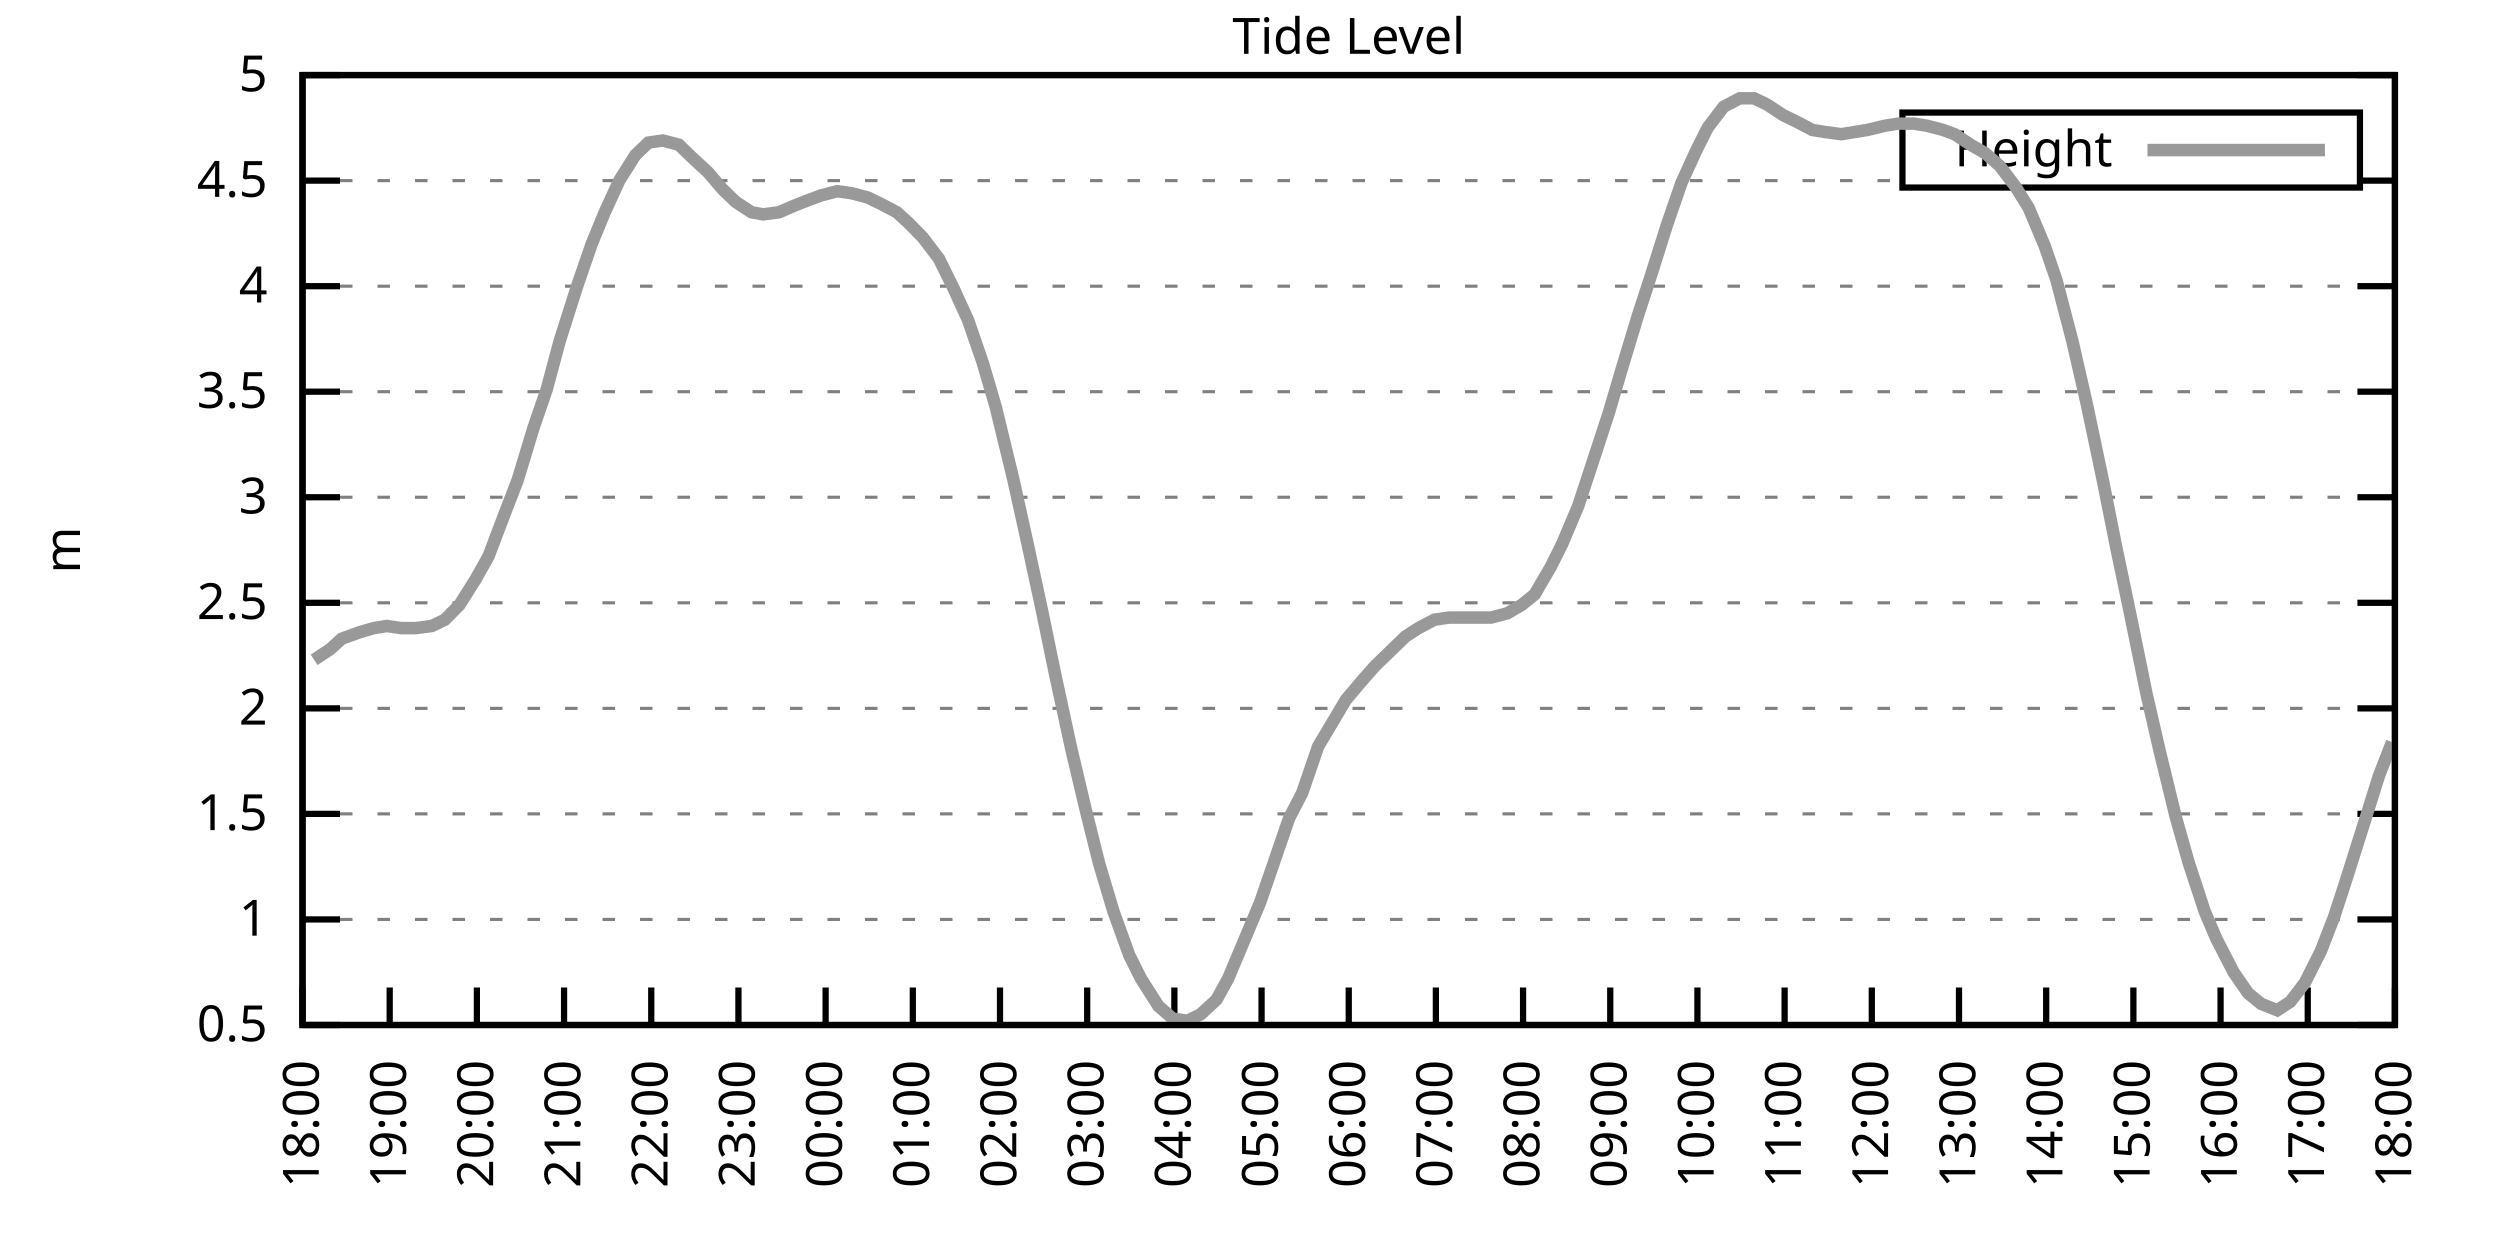
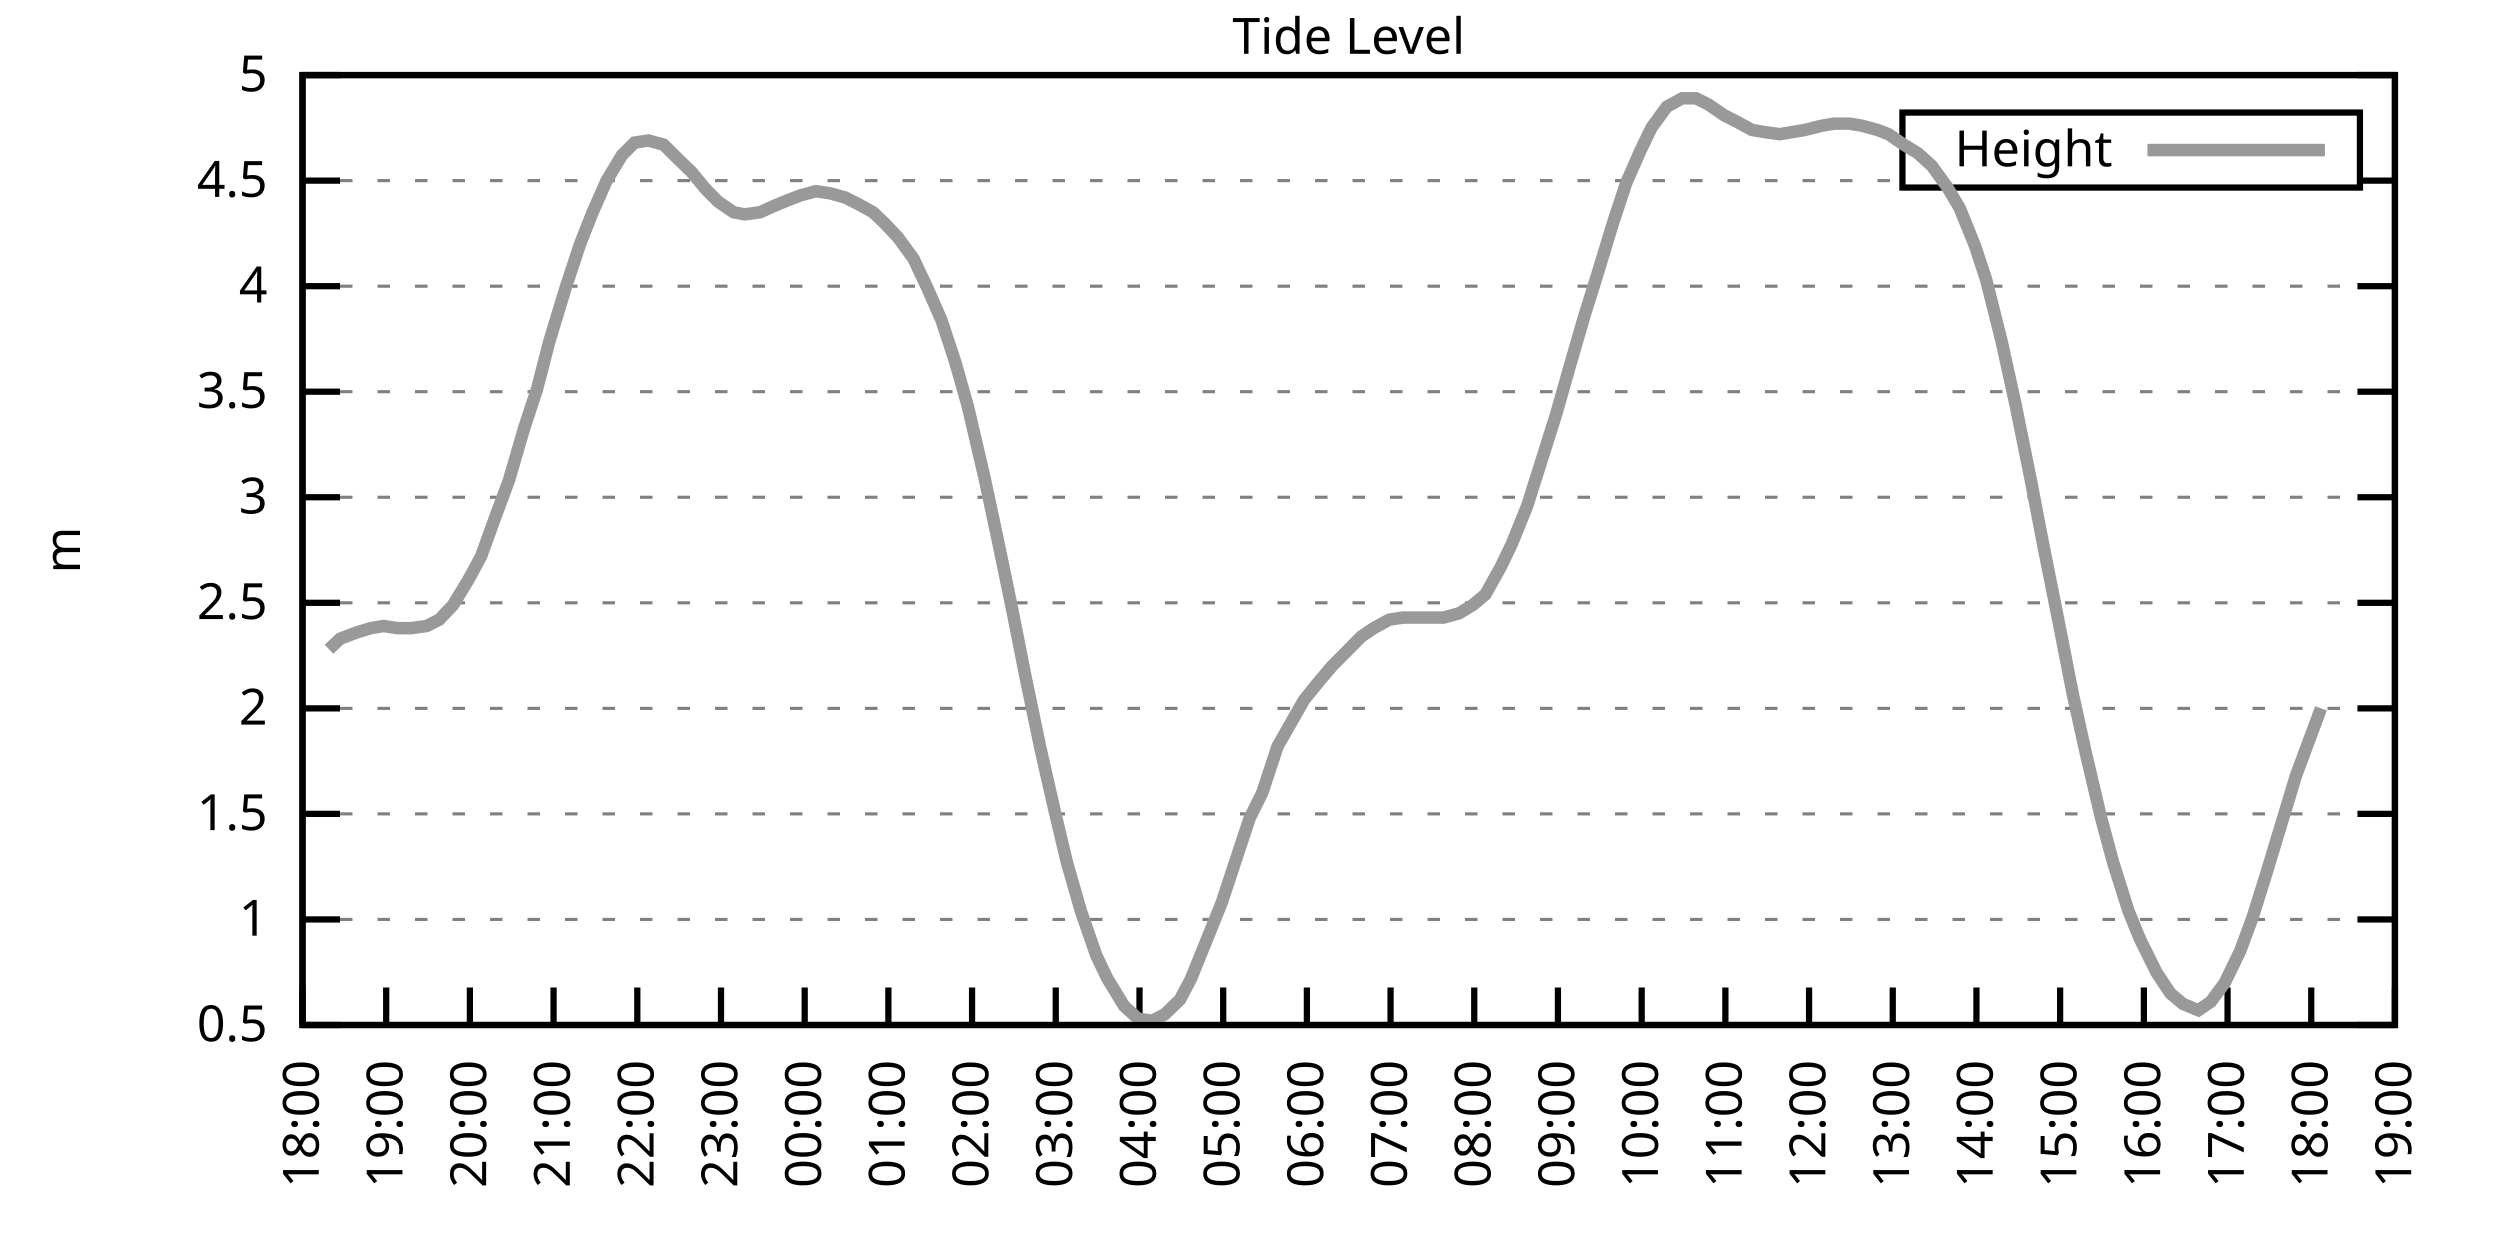
<svg xmlns="http://www.w3.org/2000/svg" xmlns:xlink="http://www.w3.org/1999/xlink" width="400" height="200" viewBox="0 0 400 200">
  <g id="gnuplot_canvas">
    <rect x="0" y="0" width="400" height="200" fill="none" />
    <defs>
      <circle id="gpDot" r="0.5" stroke-width="0.5" stroke="currentColor" />
      <path id="gpPt0" stroke-width="0.333" stroke="currentColor" d="M-1,0 h2 M0,-1 v2" />
      <path id="gpPt1" stroke-width="0.333" stroke="currentColor" d="M-1,-1 L1,1 M1,-1 L-1,1" />
      <path id="gpPt2" stroke-width="0.333" stroke="currentColor" d="M-1,0 L1,0 M0,-1 L0,1 M-1,-1 L1,1 M-1,1 L1,-1" />
      <rect id="gpPt3" stroke-width="0.333" stroke="currentColor" x="-1" y="-1" width="2" height="2" />
      <rect id="gpPt4" stroke-width="0.333" stroke="currentColor" fill="currentColor" x="-1" y="-1" width="2" height="2" />
      <circle id="gpPt5" stroke-width="0.333" stroke="currentColor" cx="0" cy="0" r="1" />
      <use xlink:href="#gpPt5" id="gpPt6" fill="currentColor" stroke="none" />
      <path id="gpPt7" stroke-width="0.333" stroke="currentColor" d="M0,-1.33 L-1.33,0.67 L1.33,0.67 z" />
      <use xlink:href="#gpPt7" id="gpPt8" fill="currentColor" stroke="none" />
      <use xlink:href="#gpPt7" id="gpPt9" stroke="currentColor" transform="rotate(180)" />
      <use xlink:href="#gpPt9" id="gpPt10" fill="currentColor" stroke="none" />
      <use xlink:href="#gpPt3" id="gpPt11" stroke="currentColor" transform="rotate(45)" />
      <use xlink:href="#gpPt11" id="gpPt12" fill="currentColor" stroke="none" />
      <path id="gpPt13" stroke-width="0.333" stroke="currentColor" d="M0,1.330 L1.265,0.411 L0.782,-1.067 L-0.782,-1.076 L-1.265,0.411 z" />
      <use xlink:href="#gpPt13" id="gpPt14" fill="currentColor" stroke="none" />
      <filter id="textbox" filterUnits="objectBoundingBox" x="0" y="0" height="1" width="1">
        <feFlood flood-color="white" flood-opacity="1" result="bgnd" />
        <feComposite in="SourceGraphic" in2="bgnd" operator="atop" />
      </filter>
      <filter id="greybox" filterUnits="objectBoundingBox" x="0" y="0" height="1" width="1">
        <feFlood flood-color="lightgrey" flood-opacity="1" result="grey" />
        <feComposite in="SourceGraphic" in2="grey" operator="atop" />
      </filter>
    </defs>
    <g fill="none" color="white" stroke="currentColor" stroke-width="1.00" stroke-linecap="butt" stroke-linejoin="miter">
</g>
    <g fill="none" color="black" stroke="currentColor" stroke-width="1.00" stroke-linecap="butt" stroke-linejoin="miter">
      <g stroke="none" shape-rendering="crispEdges">
        <polygon fill="rgb(255, 255, 255)" points="48.40,164.00 383.18,164.00 383.18,12.02 48.40,12.02 " />
      </g>
    </g>
    <g fill="none" color="black" stroke="currentColor" stroke-width="1.00" stroke-linecap="butt" stroke-linejoin="miter">
</g>
    <g fill="none" color="black" stroke="black" stroke-width="0.50" stroke-linecap="butt" stroke-linejoin="miter">
</g>
    <g fill="none" color="gray" stroke="currentColor" stroke-width="0.50" stroke-linecap="butt" stroke-linejoin="miter">
      <path stroke="gray" stroke-dasharray="2,4" class="gridline" d="M48.40,164.00 L383.19,164.00  " />
    </g>
    <g fill="none" color="gray" stroke="gray" stroke-width="1.00" stroke-linecap="butt" stroke-linejoin="miter">
</g>
    <g fill="none" color="black" stroke="currentColor" stroke-width="1.00" stroke-linecap="butt" stroke-linejoin="miter">
      <path stroke="black" d="M48.40,164.00 L54.40,164.00 M383.19,164.00 L377.19,164.00  " />
      <g transform="translate(42.80,166.60)" stroke="none" fill="black" font-family="Sans" font-size="8.00" text-anchor="end">
        <text>
          <tspan font-family="Sans"> 0.5</tspan>
        </text>
      </g>
    </g>
    <g fill="none" color="black" stroke="currentColor" stroke-width="1.00" stroke-linecap="butt" stroke-linejoin="miter">
</g>
    <g fill="none" color="black" stroke="black" stroke-width="0.50" stroke-linecap="butt" stroke-linejoin="miter">
</g>
    <g fill="none" color="gray" stroke="currentColor" stroke-width="0.50" stroke-linecap="butt" stroke-linejoin="miter">
      <path stroke="gray" stroke-dasharray="2,4" class="gridline" d="M48.40,147.11 L383.19,147.11  " />
    </g>
    <g fill="none" color="gray" stroke="gray" stroke-width="1.00" stroke-linecap="butt" stroke-linejoin="miter">
</g>
    <g fill="none" color="black" stroke="currentColor" stroke-width="1.00" stroke-linecap="butt" stroke-linejoin="miter">
      <path stroke="black" d="M48.40,147.11 L54.40,147.11 M383.19,147.11 L377.19,147.11  " />
      <g transform="translate(42.80,149.71)" stroke="none" fill="black" font-family="Sans" font-size="8.00" text-anchor="end">
        <text>
          <tspan font-family="Sans"> 1</tspan>
        </text>
      </g>
    </g>
    <g fill="none" color="black" stroke="currentColor" stroke-width="1.00" stroke-linecap="butt" stroke-linejoin="miter">
</g>
    <g fill="none" color="black" stroke="black" stroke-width="0.50" stroke-linecap="butt" stroke-linejoin="miter">
</g>
    <g fill="none" color="gray" stroke="currentColor" stroke-width="0.50" stroke-linecap="butt" stroke-linejoin="miter">
      <path stroke="gray" stroke-dasharray="2,4" class="gridline" d="M48.40,130.22 L383.19,130.22  " />
    </g>
    <g fill="none" color="gray" stroke="gray" stroke-width="1.00" stroke-linecap="butt" stroke-linejoin="miter">
</g>
    <g fill="none" color="black" stroke="currentColor" stroke-width="1.00" stroke-linecap="butt" stroke-linejoin="miter">
      <path stroke="black" d="M48.40,130.22 L54.40,130.22 M383.19,130.22 L377.19,130.22  " />
      <g transform="translate(42.80,132.82)" stroke="none" fill="black" font-family="Sans" font-size="8.00" text-anchor="end">
        <text>
          <tspan font-family="Sans"> 1.5</tspan>
        </text>
      </g>
    </g>
    <g fill="none" color="black" stroke="currentColor" stroke-width="1.00" stroke-linecap="butt" stroke-linejoin="miter">
</g>
    <g fill="none" color="black" stroke="black" stroke-width="0.50" stroke-linecap="butt" stroke-linejoin="miter">
</g>
    <g fill="none" color="gray" stroke="currentColor" stroke-width="0.50" stroke-linecap="butt" stroke-linejoin="miter">
      <path stroke="gray" stroke-dasharray="2,4" class="gridline" d="M48.40,113.34 L383.19,113.34  " />
    </g>
    <g fill="none" color="gray" stroke="gray" stroke-width="1.00" stroke-linecap="butt" stroke-linejoin="miter">
</g>
    <g fill="none" color="black" stroke="currentColor" stroke-width="1.00" stroke-linecap="butt" stroke-linejoin="miter">
      <path stroke="black" d="M48.40,113.34 L54.40,113.34 M383.19,113.34 L377.19,113.34  " />
      <g transform="translate(42.80,115.94)" stroke="none" fill="black" font-family="Sans" font-size="8.00" text-anchor="end">
        <text>
          <tspan font-family="Sans"> 2</tspan>
        </text>
      </g>
    </g>
    <g fill="none" color="black" stroke="currentColor" stroke-width="1.00" stroke-linecap="butt" stroke-linejoin="miter">
</g>
    <g fill="none" color="black" stroke="black" stroke-width="0.50" stroke-linecap="butt" stroke-linejoin="miter">
</g>
    <g fill="none" color="gray" stroke="currentColor" stroke-width="0.50" stroke-linecap="butt" stroke-linejoin="miter">
      <path stroke="gray" stroke-dasharray="2,4" class="gridline" d="M48.40,96.45 L383.19,96.45  " />
    </g>
    <g fill="none" color="gray" stroke="gray" stroke-width="1.00" stroke-linecap="butt" stroke-linejoin="miter">
</g>
    <g fill="none" color="black" stroke="currentColor" stroke-width="1.00" stroke-linecap="butt" stroke-linejoin="miter">
      <path stroke="black" d="M48.40,96.45 L54.40,96.45 M383.19,96.45 L377.19,96.45  " />
      <g transform="translate(42.80,99.05)" stroke="none" fill="black" font-family="Sans" font-size="8.00" text-anchor="end">
        <text>
          <tspan font-family="Sans"> 2.5</tspan>
        </text>
      </g>
    </g>
    <g fill="none" color="black" stroke="currentColor" stroke-width="1.00" stroke-linecap="butt" stroke-linejoin="miter">
</g>
    <g fill="none" color="black" stroke="black" stroke-width="0.50" stroke-linecap="butt" stroke-linejoin="miter">
</g>
    <g fill="none" color="gray" stroke="currentColor" stroke-width="0.50" stroke-linecap="butt" stroke-linejoin="miter">
      <path stroke="gray" stroke-dasharray="2,4" class="gridline" d="M48.40,79.56 L383.19,79.56  " />
    </g>
    <g fill="none" color="gray" stroke="gray" stroke-width="1.00" stroke-linecap="butt" stroke-linejoin="miter">
</g>
    <g fill="none" color="black" stroke="currentColor" stroke-width="1.00" stroke-linecap="butt" stroke-linejoin="miter">
      <path stroke="black" d="M48.40,79.56 L54.40,79.56 M383.19,79.56 L377.19,79.56  " />
      <g transform="translate(42.80,82.16)" stroke="none" fill="black" font-family="Sans" font-size="8.00" text-anchor="end">
        <text>
          <tspan font-family="Sans"> 3</tspan>
        </text>
      </g>
    </g>
    <g fill="none" color="black" stroke="currentColor" stroke-width="1.00" stroke-linecap="butt" stroke-linejoin="miter">
</g>
    <g fill="none" color="black" stroke="black" stroke-width="0.50" stroke-linecap="butt" stroke-linejoin="miter">
</g>
    <g fill="none" color="gray" stroke="currentColor" stroke-width="0.50" stroke-linecap="butt" stroke-linejoin="miter">
      <path stroke="gray" stroke-dasharray="2,4" class="gridline" d="M48.40,62.67 L383.19,62.67  " />
    </g>
    <g fill="none" color="gray" stroke="gray" stroke-width="1.00" stroke-linecap="butt" stroke-linejoin="miter">
</g>
    <g fill="none" color="black" stroke="currentColor" stroke-width="1.00" stroke-linecap="butt" stroke-linejoin="miter">
      <path stroke="black" d="M48.40,62.67 L54.40,62.67 M383.19,62.67 L377.19,62.67  " />
      <g transform="translate(42.80,65.27)" stroke="none" fill="black" font-family="Sans" font-size="8.00" text-anchor="end">
        <text>
          <tspan font-family="Sans"> 3.5</tspan>
        </text>
      </g>
    </g>
    <g fill="none" color="black" stroke="currentColor" stroke-width="1.00" stroke-linecap="butt" stroke-linejoin="miter">
</g>
    <g fill="none" color="black" stroke="black" stroke-width="0.50" stroke-linecap="butt" stroke-linejoin="miter">
</g>
    <g fill="none" color="gray" stroke="currentColor" stroke-width="0.50" stroke-linecap="butt" stroke-linejoin="miter">
      <path stroke="gray" stroke-dasharray="2,4" class="gridline" d="M48.40,45.79 L383.19,45.79  " />
    </g>
    <g fill="none" color="gray" stroke="gray" stroke-width="1.00" stroke-linecap="butt" stroke-linejoin="miter">
</g>
    <g fill="none" color="black" stroke="currentColor" stroke-width="1.00" stroke-linecap="butt" stroke-linejoin="miter">
      <path stroke="black" d="M48.40,45.79 L54.40,45.79 M383.19,45.79 L377.19,45.79  " />
      <g transform="translate(42.80,48.39)" stroke="none" fill="black" font-family="Sans" font-size="8.00" text-anchor="end">
        <text>
          <tspan font-family="Sans"> 4</tspan>
        </text>
      </g>
    </g>
    <g fill="none" color="black" stroke="currentColor" stroke-width="1.00" stroke-linecap="butt" stroke-linejoin="miter">
</g>
    <g fill="none" color="black" stroke="black" stroke-width="0.50" stroke-linecap="butt" stroke-linejoin="miter">
</g>
    <g fill="none" color="gray" stroke="currentColor" stroke-width="0.50" stroke-linecap="butt" stroke-linejoin="miter">
      <path stroke="gray" stroke-dasharray="2,4" class="gridline" d="M48.40,28.90 L304.39,28.90 M377.59,28.90 L383.19,28.90  " />
    </g>
    <g fill="none" color="gray" stroke="gray" stroke-width="1.00" stroke-linecap="butt" stroke-linejoin="miter">
</g>
    <g fill="none" color="black" stroke="currentColor" stroke-width="1.00" stroke-linecap="butt" stroke-linejoin="miter">
      <path stroke="black" d="M48.40,28.90 L54.40,28.90 M383.19,28.90 L377.19,28.90  " />
      <g transform="translate(42.80,31.50)" stroke="none" fill="black" font-family="Sans" font-size="8.00" text-anchor="end">
        <text>
          <tspan font-family="Sans"> 4.5</tspan>
        </text>
      </g>
    </g>
    <g fill="none" color="black" stroke="currentColor" stroke-width="1.00" stroke-linecap="butt" stroke-linejoin="miter">
</g>
    <g fill="none" color="black" stroke="black" stroke-width="0.50" stroke-linecap="butt" stroke-linejoin="miter">
</g>
    <g fill="none" color="gray" stroke="currentColor" stroke-width="0.50" stroke-linecap="butt" stroke-linejoin="miter">
      <path stroke="gray" stroke-dasharray="2,4" class="gridline" d="M48.40,12.01 L383.19,12.01  " />
    </g>
    <g fill="none" color="gray" stroke="gray" stroke-width="1.00" stroke-linecap="butt" stroke-linejoin="miter">
</g>
    <g fill="none" color="black" stroke="currentColor" stroke-width="1.00" stroke-linecap="butt" stroke-linejoin="miter">
      <path stroke="black" d="M48.40,12.01 L54.40,12.01 M383.19,12.01 L377.19,12.01  " />
      <g transform="translate(42.80,14.61)" stroke="none" fill="black" font-family="Sans" font-size="8.00" text-anchor="end">
        <text>
          <tspan font-family="Sans"> 5</tspan>
        </text>
      </g>
    </g>
    <g fill="none" color="black" stroke="currentColor" stroke-width="1.00" stroke-linecap="butt" stroke-linejoin="miter">
      <path stroke="black" d="M48.40,164.00 L48.40,158.00  " />
      <g transform="translate(51.00,169.60) rotate(270.00)" stroke="none" fill="black" font-family="Sans" font-size="8.00" text-anchor="end">
        <text>
          <tspan font-family="Sans">18:00</tspan>
        </text>
      </g>
    </g>
    <g fill="none" color="black" stroke="currentColor" stroke-width="1.00" stroke-linecap="butt" stroke-linejoin="miter">
-       <path stroke="black" d="M62.35,164.00 L62.35,158.00  " />
-       <g transform="translate(64.95,169.60) rotate(270.00)" stroke="none" fill="black" font-family="Sans" font-size="8.00" text-anchor="end">
+       <path stroke="black" d="M61.79,164.00 L61.79,158.00  " />
+       <g transform="translate(64.39,169.60) rotate(270.00)" stroke="none" fill="black" font-family="Sans" font-size="8.00" text-anchor="end">
        <text>
          <tspan font-family="Sans">19:00</tspan>
        </text>
      </g>
    </g>
    <g fill="none" color="black" stroke="currentColor" stroke-width="1.00" stroke-linecap="butt" stroke-linejoin="miter">
-       <path stroke="black" d="M76.30,164.00 L76.30,158.00  " />
-       <g transform="translate(78.90,169.60) rotate(270.00)" stroke="none" fill="black" font-family="Sans" font-size="8.00" text-anchor="end">
+       <path stroke="black" d="M75.18,164.00 L75.18,158.00  " />
+       <g transform="translate(77.78,169.60) rotate(270.00)" stroke="none" fill="black" font-family="Sans" font-size="8.00" text-anchor="end">
        <text>
          <tspan font-family="Sans">20:00</tspan>
        </text>
      </g>
    </g>
    <g fill="none" color="black" stroke="currentColor" stroke-width="1.00" stroke-linecap="butt" stroke-linejoin="miter">
-       <path stroke="black" d="M90.25,164.00 L90.25,158.00  " />
-       <g transform="translate(92.85,169.60) rotate(270.00)" stroke="none" fill="black" font-family="Sans" font-size="8.00" text-anchor="end">
+       <path stroke="black" d="M88.57,164.00 L88.57,158.00  " />
+       <g transform="translate(91.17,169.60) rotate(270.00)" stroke="none" fill="black" font-family="Sans" font-size="8.00" text-anchor="end">
        <text>
          <tspan font-family="Sans">21:00</tspan>
        </text>
      </g>
    </g>
    <g fill="none" color="black" stroke="currentColor" stroke-width="1.00" stroke-linecap="butt" stroke-linejoin="miter">
-       <path stroke="black" d="M104.20,164.00 L104.20,158.00  " />
-       <g transform="translate(106.80,169.60) rotate(270.00)" stroke="none" fill="black" font-family="Sans" font-size="8.00" text-anchor="end">
+       <path stroke="black" d="M101.97,164.00 L101.97,158.00  " />
+       <g transform="translate(104.57,169.60) rotate(270.00)" stroke="none" fill="black" font-family="Sans" font-size="8.00" text-anchor="end">
        <text>
          <tspan font-family="Sans">22:00</tspan>
        </text>
      </g>
    </g>
    <g fill="none" color="black" stroke="currentColor" stroke-width="1.00" stroke-linecap="butt" stroke-linejoin="miter">
-       <path stroke="black" d="M118.15,164.00 L118.15,158.00  " />
-       <g transform="translate(120.75,169.60) rotate(270.00)" stroke="none" fill="black" font-family="Sans" font-size="8.00" text-anchor="end">
+       <path stroke="black" d="M115.36,164.00 L115.36,158.00  " />
+       <g transform="translate(117.96,169.60) rotate(270.00)" stroke="none" fill="black" font-family="Sans" font-size="8.00" text-anchor="end">
        <text>
          <tspan font-family="Sans">23:00</tspan>
        </text>
      </g>
    </g>
    <g fill="none" color="black" stroke="currentColor" stroke-width="1.00" stroke-linecap="butt" stroke-linejoin="miter">
-       <path stroke="black" d="M132.10,164.00 L132.10,158.00  " />
-       <g transform="translate(134.70,169.60) rotate(270.00)" stroke="none" fill="black" font-family="Sans" font-size="8.00" text-anchor="end">
+       <path stroke="black" d="M128.75,164.00 L128.75,158.00  " />
+       <g transform="translate(131.35,169.60) rotate(270.00)" stroke="none" fill="black" font-family="Sans" font-size="8.00" text-anchor="end">
        <text>
          <tspan font-family="Sans">00:00</tspan>
        </text>
      </g>
    </g>
    <g fill="none" color="black" stroke="currentColor" stroke-width="1.00" stroke-linecap="butt" stroke-linejoin="miter">
-       <path stroke="black" d="M146.05,164.00 L146.05,158.00  " />
-       <g transform="translate(148.65,169.60) rotate(270.00)" stroke="none" fill="black" font-family="Sans" font-size="8.00" text-anchor="end">
+       <path stroke="black" d="M142.14,164.00 L142.14,158.00  " />
+       <g transform="translate(144.74,169.60) rotate(270.00)" stroke="none" fill="black" font-family="Sans" font-size="8.00" text-anchor="end">
        <text>
          <tspan font-family="Sans">01:00</tspan>
        </text>
      </g>
    </g>
    <g fill="none" color="black" stroke="currentColor" stroke-width="1.00" stroke-linecap="butt" stroke-linejoin="miter">
-       <path stroke="black" d="M160.00,164.00 L160.00,158.00  " />
-       <g transform="translate(162.60,169.60) rotate(270.00)" stroke="none" fill="black" font-family="Sans" font-size="8.00" text-anchor="end">
+       <path stroke="black" d="M155.53,164.00 L155.53,158.00  " />
+       <g transform="translate(158.13,169.60) rotate(270.00)" stroke="none" fill="black" font-family="Sans" font-size="8.00" text-anchor="end">
        <text>
          <tspan font-family="Sans">02:00</tspan>
        </text>
      </g>
    </g>
    <g fill="none" color="black" stroke="currentColor" stroke-width="1.00" stroke-linecap="butt" stroke-linejoin="miter">
-       <path stroke="black" d="M173.95,164.00 L173.95,158.00  " />
-       <g transform="translate(176.55,169.60) rotate(270.00)" stroke="none" fill="black" font-family="Sans" font-size="8.00" text-anchor="end">
+       <path stroke="black" d="M168.92,164.00 L168.92,158.00  " />
+       <g transform="translate(171.52,169.60) rotate(270.00)" stroke="none" fill="black" font-family="Sans" font-size="8.00" text-anchor="end">
        <text>
          <tspan font-family="Sans">03:00</tspan>
        </text>
      </g>
    </g>
    <g fill="none" color="black" stroke="currentColor" stroke-width="1.00" stroke-linecap="butt" stroke-linejoin="miter">
-       <path stroke="black" d="M187.90,164.00 L187.90,158.00  " />
-       <g transform="translate(190.50,169.60) rotate(270.00)" stroke="none" fill="black" font-family="Sans" font-size="8.00" text-anchor="end">
+       <path stroke="black" d="M182.32,164.00 L182.32,158.00  " />
+       <g transform="translate(184.92,169.60) rotate(270.00)" stroke="none" fill="black" font-family="Sans" font-size="8.00" text-anchor="end">
        <text>
          <tspan font-family="Sans">04:00</tspan>
        </text>
      </g>
    </g>
    <g fill="none" color="black" stroke="currentColor" stroke-width="1.00" stroke-linecap="butt" stroke-linejoin="miter">
-       <path stroke="black" d="M201.85,164.00 L201.85,158.00  " />
-       <g transform="translate(204.45,169.60) rotate(270.00)" stroke="none" fill="black" font-family="Sans" font-size="8.00" text-anchor="end">
+       <path stroke="black" d="M195.71,164.00 L195.71,158.00  " />
+       <g transform="translate(198.31,169.60) rotate(270.00)" stroke="none" fill="black" font-family="Sans" font-size="8.00" text-anchor="end">
        <text>
          <tspan font-family="Sans">05:00</tspan>
        </text>
      </g>
    </g>
    <g fill="none" color="black" stroke="currentColor" stroke-width="1.00" stroke-linecap="butt" stroke-linejoin="miter">
-       <path stroke="black" d="M215.80,164.00 L215.80,158.00  " />
-       <g transform="translate(218.40,169.60) rotate(270.00)" stroke="none" fill="black" font-family="Sans" font-size="8.00" text-anchor="end">
+       <path stroke="black" d="M209.10,164.00 L209.10,158.00  " />
+       <g transform="translate(211.70,169.60) rotate(270.00)" stroke="none" fill="black" font-family="Sans" font-size="8.00" text-anchor="end">
        <text>
          <tspan font-family="Sans">06:00</tspan>
        </text>
      </g>
    </g>
    <g fill="none" color="black" stroke="currentColor" stroke-width="1.00" stroke-linecap="butt" stroke-linejoin="miter">
-       <path stroke="black" d="M229.74,164.00 L229.74,158.00  " />
-       <g transform="translate(232.34,169.60) rotate(270.00)" stroke="none" fill="black" font-family="Sans" font-size="8.00" text-anchor="end">
+       <path stroke="black" d="M222.49,164.00 L222.49,158.00  " />
+       <g transform="translate(225.09,169.60) rotate(270.00)" stroke="none" fill="black" font-family="Sans" font-size="8.00" text-anchor="end">
        <text>
          <tspan font-family="Sans">07:00</tspan>
        </text>
      </g>
    </g>
    <g fill="none" color="black" stroke="currentColor" stroke-width="1.00" stroke-linecap="butt" stroke-linejoin="miter">
-       <path stroke="black" d="M243.69,164.00 L243.69,158.00  " />
-       <g transform="translate(246.29,169.60) rotate(270.00)" stroke="none" fill="black" font-family="Sans" font-size="8.00" text-anchor="end">
+       <path stroke="black" d="M235.88,164.00 L235.88,158.00  " />
+       <g transform="translate(238.48,169.60) rotate(270.00)" stroke="none" fill="black" font-family="Sans" font-size="8.00" text-anchor="end">
        <text>
          <tspan font-family="Sans">08:00</tspan>
        </text>
      </g>
    </g>
    <g fill="none" color="black" stroke="currentColor" stroke-width="1.00" stroke-linecap="butt" stroke-linejoin="miter">
-       <path stroke="black" d="M257.64,164.00 L257.64,158.00  " />
-       <g transform="translate(260.24,169.60) rotate(270.00)" stroke="none" fill="black" font-family="Sans" font-size="8.00" text-anchor="end">
+       <path stroke="black" d="M249.27,164.00 L249.27,158.00  " />
+       <g transform="translate(251.87,169.60) rotate(270.00)" stroke="none" fill="black" font-family="Sans" font-size="8.00" text-anchor="end">
        <text>
          <tspan font-family="Sans">09:00</tspan>
        </text>
      </g>
    </g>
    <g fill="none" color="black" stroke="currentColor" stroke-width="1.00" stroke-linecap="butt" stroke-linejoin="miter">
-       <path stroke="black" d="M271.59,164.00 L271.59,158.00  " />
-       <g transform="translate(274.19,169.60) rotate(270.00)" stroke="none" fill="black" font-family="Sans" font-size="8.00" text-anchor="end">
+       <path stroke="black" d="M262.67,164.00 L262.67,158.00  " />
+       <g transform="translate(265.27,169.60) rotate(270.00)" stroke="none" fill="black" font-family="Sans" font-size="8.00" text-anchor="end">
        <text>
          <tspan font-family="Sans">10:00</tspan>
        </text>
      </g>
    </g>
    <g fill="none" color="black" stroke="currentColor" stroke-width="1.00" stroke-linecap="butt" stroke-linejoin="miter">
-       <path stroke="black" d="M285.54,164.00 L285.54,158.00  " />
-       <g transform="translate(288.14,169.60) rotate(270.00)" stroke="none" fill="black" font-family="Sans" font-size="8.00" text-anchor="end">
+       <path stroke="black" d="M276.06,164.00 L276.06,158.00  " />
+       <g transform="translate(278.66,169.60) rotate(270.00)" stroke="none" fill="black" font-family="Sans" font-size="8.00" text-anchor="end">
        <text>
          <tspan font-family="Sans">11:00</tspan>
        </text>
      </g>
    </g>
    <g fill="none" color="black" stroke="currentColor" stroke-width="1.00" stroke-linecap="butt" stroke-linejoin="miter">
-       <path stroke="black" d="M299.49,164.00 L299.49,158.00  " />
-       <g transform="translate(302.09,169.60) rotate(270.00)" stroke="none" fill="black" font-family="Sans" font-size="8.00" text-anchor="end">
+       <path stroke="black" d="M289.45,164.00 L289.45,158.00  " />
+       <g transform="translate(292.05,169.60) rotate(270.00)" stroke="none" fill="black" font-family="Sans" font-size="8.00" text-anchor="end">
        <text>
          <tspan font-family="Sans">12:00</tspan>
        </text>
      </g>
    </g>
    <g fill="none" color="black" stroke="currentColor" stroke-width="1.00" stroke-linecap="butt" stroke-linejoin="miter">
-       <path stroke="black" d="M313.44,164.00 L313.44,158.00  " />
-       <g transform="translate(316.04,169.60) rotate(270.00)" stroke="none" fill="black" font-family="Sans" font-size="8.00" text-anchor="end">
+       <path stroke="black" d="M302.84,164.00 L302.84,158.00  " />
+       <g transform="translate(305.44,169.60) rotate(270.00)" stroke="none" fill="black" font-family="Sans" font-size="8.00" text-anchor="end">
        <text>
          <tspan font-family="Sans">13:00</tspan>
        </text>
      </g>
    </g>
    <g fill="none" color="black" stroke="currentColor" stroke-width="1.00" stroke-linecap="butt" stroke-linejoin="miter">
-       <path stroke="black" d="M327.39,164.00 L327.39,158.00  " />
-       <g transform="translate(329.99,169.60) rotate(270.00)" stroke="none" fill="black" font-family="Sans" font-size="8.00" text-anchor="end">
+       <path stroke="black" d="M316.23,164.00 L316.23,158.00  " />
+       <g transform="translate(318.83,169.60) rotate(270.00)" stroke="none" fill="black" font-family="Sans" font-size="8.00" text-anchor="end">
        <text>
          <tspan font-family="Sans">14:00</tspan>
        </text>
      </g>
    </g>
    <g fill="none" color="black" stroke="currentColor" stroke-width="1.00" stroke-linecap="butt" stroke-linejoin="miter">
-       <path stroke="black" d="M341.34,164.00 L341.34,158.00  " />
-       <g transform="translate(343.94,169.60) rotate(270.00)" stroke="none" fill="black" font-family="Sans" font-size="8.00" text-anchor="end">
+       <path stroke="black" d="M329.62,164.00 L329.62,158.00  " />
+       <g transform="translate(332.22,169.60) rotate(270.00)" stroke="none" fill="black" font-family="Sans" font-size="8.00" text-anchor="end">
        <text>
          <tspan font-family="Sans">15:00</tspan>
        </text>
      </g>
    </g>
    <g fill="none" color="black" stroke="currentColor" stroke-width="1.00" stroke-linecap="butt" stroke-linejoin="miter">
-       <path stroke="black" d="M355.29,164.00 L355.29,158.00  " />
-       <g transform="translate(357.89,169.60) rotate(270.00)" stroke="none" fill="black" font-family="Sans" font-size="8.00" text-anchor="end">
+       <path stroke="black" d="M343.02,164.00 L343.02,158.00  " />
+       <g transform="translate(345.62,169.60) rotate(270.00)" stroke="none" fill="black" font-family="Sans" font-size="8.00" text-anchor="end">
        <text>
          <tspan font-family="Sans">16:00</tspan>
        </text>
      </g>
    </g>
    <g fill="none" color="black" stroke="currentColor" stroke-width="1.00" stroke-linecap="butt" stroke-linejoin="miter">
-       <path stroke="black" d="M369.24,164.00 L369.24,158.00  " />
-       <g transform="translate(371.84,169.60) rotate(270.00)" stroke="none" fill="black" font-family="Sans" font-size="8.00" text-anchor="end">
+       <path stroke="black" d="M356.41,164.00 L356.41,158.00  " />
+       <g transform="translate(359.01,169.60) rotate(270.00)" stroke="none" fill="black" font-family="Sans" font-size="8.00" text-anchor="end">
        <text>
          <tspan font-family="Sans">17:00</tspan>
+         </text>
+       </g>
+     </g>
+     <g fill="none" color="black" stroke="currentColor" stroke-width="1.00" stroke-linecap="butt" stroke-linejoin="miter">
+       <path stroke="black" d="M369.80,164.00 L369.80,158.00  " />
+       <g transform="translate(372.40,169.60) rotate(270.00)" stroke="none" fill="black" font-family="Sans" font-size="8.00" text-anchor="end">
+         <text>
+           <tspan font-family="Sans">18:00</tspan>
        </text>
      </g>
    </g>
    <g fill="none" color="black" stroke="currentColor" stroke-width="1.00" stroke-linecap="butt" stroke-linejoin="miter">
      <path stroke="black" d="M383.19,164.00 L383.19,158.00  " />
      <g transform="translate(385.79,169.60) rotate(270.00)" stroke="none" fill="black" font-family="Sans" font-size="8.00" text-anchor="end">
        <text>
-           <tspan font-family="Sans">18:00</tspan>
+           <tspan font-family="Sans">19:00</tspan>
        </text>
      </g>
    </g>
    <g fill="none" color="black" stroke="currentColor" stroke-width="1.00" stroke-linecap="butt" stroke-linejoin="miter">
</g>
    <g fill="none" color="black" stroke="currentColor" stroke-width="1.00" stroke-linecap="butt" stroke-linejoin="miter">
      <path stroke="black" d="M48.40,12.01 L48.40,164.00 L383.19,164.00 L383.19,12.01 L48.40,12.01 Z  " />
    </g>
    <g fill="none" color="black" stroke="currentColor" stroke-width="1.00" stroke-linecap="butt" stroke-linejoin="miter">
</g>
    <g fill="none" color="black" stroke="currentColor" stroke-width="1.00" stroke-linecap="butt" stroke-linejoin="miter">
      <path stroke="black" d="M304.39,30.01 L304.39,18.01 L377.59,18.01 L377.59,30.01 L304.39,30.01 Z  " />
    </g>
    <g id="Tide_level_plot_1">
      <g fill="none" color="white" stroke="black" stroke-width="2.00" stroke-linecap="butt" stroke-linejoin="miter">
</g>
      <g fill="none" color="black" stroke="currentColor" stroke-width="2.00" stroke-linecap="butt" stroke-linejoin="miter">
        <g transform="translate(337.99,26.61)" stroke="none" fill="black" font-family="Sans" font-size="8.00" text-anchor="end">
          <text>
            <tspan font-family="Sans">Height</tspan>
          </text>
        </g>
      </g>
      <g fill="none" color="black" stroke="currentColor" stroke-width="2.00" stroke-linecap="butt" stroke-linejoin="miter">
-         <path stroke="rgb(153, 153, 153)" d="M343.59,24.01 L371.99,24.01 M50.26,105.57 L52.82,103.88 L54.68,102.19 L57.47,101.18 L59.79,100.50 L61.88,100.16   L64.21,100.50 L66.53,100.50 L69.09,100.16 L71.18,99.15 L73.51,96.79 L76.07,92.73 L78.16,89.02 L80.72,82.26   L82.81,76.86 L85.37,68.42 L87.46,62.34 L89.55,54.57 L92.34,45.79 L94.67,39.03 L96.76,33.96 L99.08,28.90   L101.64,24.84 L103.73,22.82 L106.06,22.48 L108.62,23.16 L110.71,25.18 L113.27,27.55 L115.59,30.25 L117.68,32.28   L120.24,33.96 L122.10,34.30 L124.66,33.96 L126.98,32.95 L129.54,31.94 L131.40,31.26 L133.96,30.59 L136.28,30.92   L138.84,31.60 L140.93,32.61 L143.49,33.96 L145.35,35.65 L147.67,38.02 L150.23,41.39 L152.56,46.12 L154.88,51.19   L157.21,57.94 L159.30,65.04 L162.09,76.52 L164.41,86.99 L166.74,97.80 L168.83,107.93 L171.39,119.75 L173.71,129.55   L175.81,137.99 L178.13,145.76 L180.69,152.85 L182.55,156.57 L185.34,160.96 L187.66,162.99 L189.99,163.32 L192.08,162.31   L194.64,159.95 L196.50,156.57 L199.06,150.49 L201.61,144.41 L203.71,138.33 L206.26,130.90 L208.36,126.85 L210.91,119.42   L215.33,111.99 L217.89,108.95 L219.98,106.58 L222.07,104.56 L224.86,101.85 L226.95,100.50 L229.51,99.15 L231.84,98.81   L234.16,98.81 L236.25,98.81 L238.58,98.81 L241.14,98.14 L243.46,96.79 L245.55,95.10 L248.11,90.71 L249.97,86.99   L252.53,80.91 L255.09,73.14 L257.41,66.05 L259.50,58.96 L262.06,50.51 L264.15,44.10 L266.71,35.99 L269.04,29.24   L271.36,24.17 L273.22,20.45 L275.78,17.08 L278.34,15.73 L280.66,15.73 L282.75,16.74 L285.31,18.43 L287.40,19.44   L289.96,20.79 L292.05,21.13 L294.61,21.47 L296.70,21.13 L298.80,20.79 L301.58,20.12 L303.68,19.78 L306.23,19.78   L308.33,20.12 L310.88,20.79 L312.74,21.47 L315.30,23.16 L317.63,24.51 L319.95,26.53 L322.51,29.91 L324.60,33.29   L327.16,39.37 L329.02,44.77 L331.58,54.57 L333.90,64.70 L336.46,76.86 L338.55,87.33 L340.88,98.48 L343.43,110.97   L345.53,120.09 L348.08,130.56 L350.18,137.99 L352.73,145.76 L354.59,150.15 L357.38,155.56 L359.71,158.93 L361.80,160.62   L364.36,161.64 L366.45,160.28 L368.78,157.24 L371.33,152.18 L373.43,146.77 L375.52,140.36 L378.08,132.25 L380.63,124.14   L382.73,118.74  " />
+         <path stroke="rgb(153, 153, 153)" d="M343.59,24.01 L371.99,24.01 M52.64,103.88 L54.43,102.19 L57.10,101.18 L59.34,100.50 L61.35,100.16 L63.58,100.50   L65.81,100.50 L68.26,100.16 L70.27,99.15 L72.50,96.79 L74.96,92.73 L76.97,89.02 L79.42,82.26 L81.43,76.86   L83.89,68.42 L85.90,62.34 L87.91,54.57 L90.58,45.79 L92.82,39.03 L94.82,33.96 L97.06,28.90 L99.51,24.84   L101.52,22.82 L103.75,22.48 L106.21,23.16 L108.22,25.18 L110.67,27.55 L112.90,30.25 L114.91,32.28 L117.37,33.96   L119.15,34.30 L121.61,33.96 L123.84,32.95 L126.29,31.94 L128.08,31.26 L130.54,30.59 L132.77,30.92 L135.22,31.60   L137.23,32.61 L139.69,33.96 L141.47,35.65 L143.70,38.02 L146.16,41.39 L148.39,46.12 L150.62,51.19 L152.85,57.94   L154.86,65.04 L157.54,76.52 L159.77,86.99 L162.01,97.80 L164.01,107.93 L166.47,119.75 L168.70,129.55 L170.71,137.99   L172.94,145.76 L175.40,152.85 L177.18,156.57 L179.86,160.96 L182.09,162.99 L184.32,163.32 L186.33,162.31 L188.79,159.95   L190.57,156.57 L193.03,150.49 L195.48,144.41 L197.49,138.33 L199.95,130.90 L201.96,126.85 L204.41,119.42 L208.65,111.99   L211.11,108.95 L213.12,106.58 L215.13,104.56 L217.80,101.85 L219.81,100.50 L222.27,99.15 L224.50,98.81 L226.73,98.81   L228.74,98.81 L230.97,98.81 L233.43,98.14 L235.66,96.79 L237.67,95.10 L240.12,90.71 L241.91,86.99 L244.36,80.91   L246.82,73.14 L249.05,66.05 L251.06,58.96 L253.51,50.51 L255.52,44.10 L257.98,35.99 L260.21,29.24 L262.44,24.17   L264.23,20.45 L266.68,17.08 L269.14,15.73 L271.37,15.73 L273.38,16.74 L275.83,18.43 L277.84,19.44 L280.30,20.79   L282.31,21.13 L284.76,21.47 L286.77,21.13 L288.78,20.79 L291.46,20.12 L293.47,19.78 L295.92,19.78 L297.93,20.12   L300.39,20.79 L302.17,21.47 L304.63,23.16 L306.86,24.51 L309.09,26.53 L311.54,29.91 L313.55,33.29 L316.01,39.37   L317.79,44.77 L320.25,54.57 L322.48,64.70 L324.94,76.86 L326.95,87.33 L329.18,98.48 L331.63,110.97 L333.64,120.09   L336.10,130.56 L338.10,137.99 L340.56,145.76 L342.35,150.15 L345.02,155.56 L347.26,158.93 L349.26,160.62 L351.72,161.64   L353.73,160.28 L355.96,157.24 L358.42,152.18 L360.42,146.77 L362.43,140.36 L364.89,132.25 L367.34,124.14 L369.35,118.74   L371.36,113.34  " />
      </g>
    </g>
    <g fill="none" color="black" stroke="currentColor" stroke-width="2.00" stroke-linecap="butt" stroke-linejoin="miter">
</g>
    <g fill="none" color="black" stroke="black" stroke-width="1.00" stroke-linecap="butt" stroke-linejoin="miter">
</g>
    <g fill="none" color="black" stroke="currentColor" stroke-width="1.00" stroke-linecap="butt" stroke-linejoin="miter">
      <path stroke="black" d="M48.40,12.01 L48.40,164.00 L383.19,164.00 L383.19,12.01 L48.40,12.01 Z  " />
      <g transform="translate(12.80,88.01) rotate(270.00)" stroke="none" fill="black" font-family="Sans" font-size="8.00" text-anchor="middle">
        <text>
          <tspan font-family="Sans">m</tspan>
        </text>
      </g>
    </g>
    <g fill="none" color="black" stroke="currentColor" stroke-width="1.00" stroke-linecap="butt" stroke-linejoin="miter">
</g>
    <g fill="none" color="black" stroke="currentColor" stroke-width="1.00" stroke-linecap="butt" stroke-linejoin="miter">
      <g transform="translate(215.79,8.61)" stroke="none" fill="black" font-family="Sans" font-size="8.00" text-anchor="middle">
        <text>
          <tspan font-family="Sans">Tide Level</tspan>
        </text>
      </g>
    </g>
    <g fill="none" color="black" stroke="currentColor" stroke-width="1.00" stroke-linecap="butt" stroke-linejoin="miter">
</g>
  </g>
</svg>
